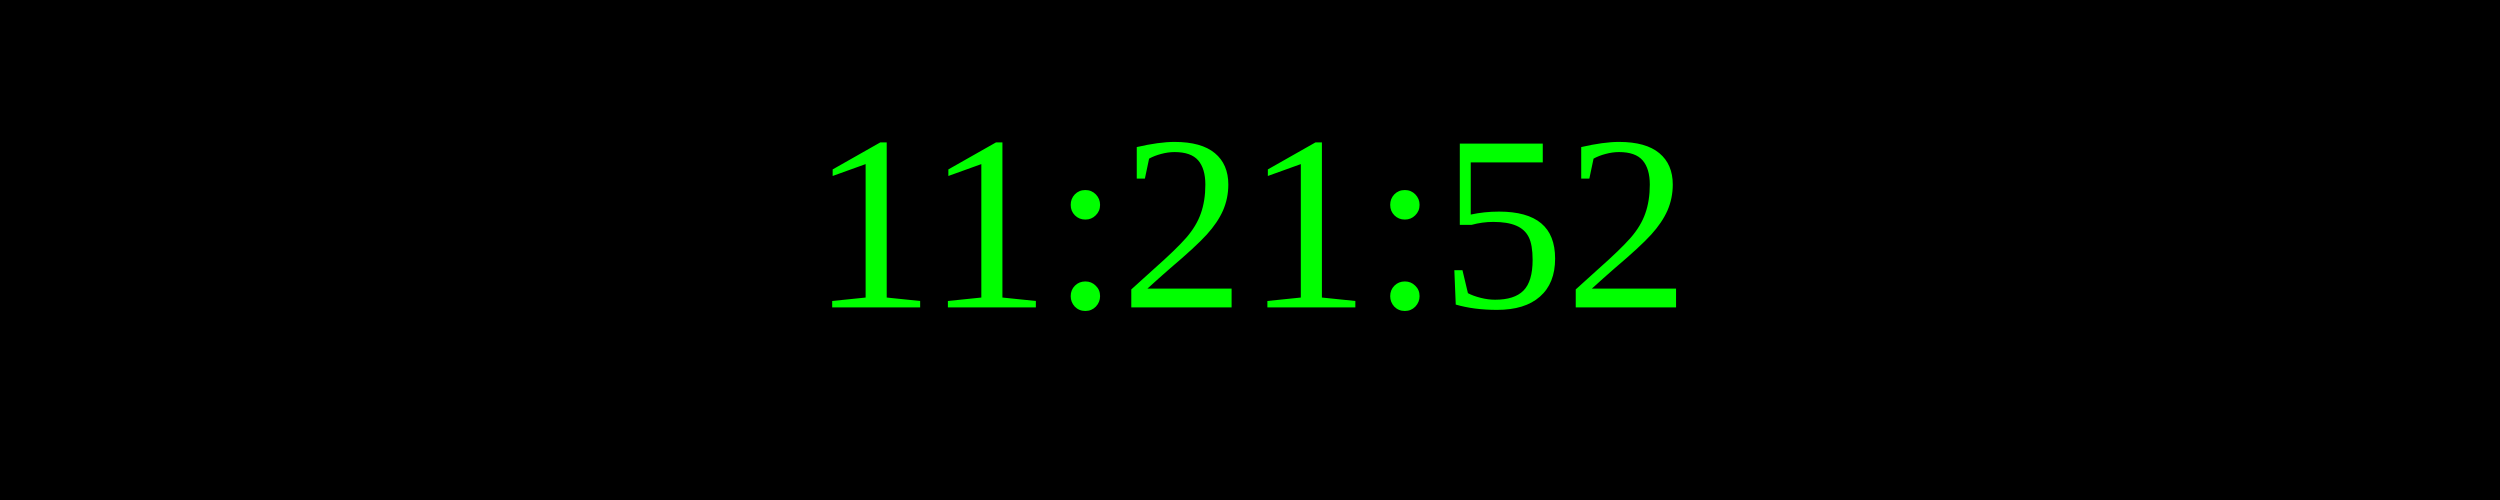
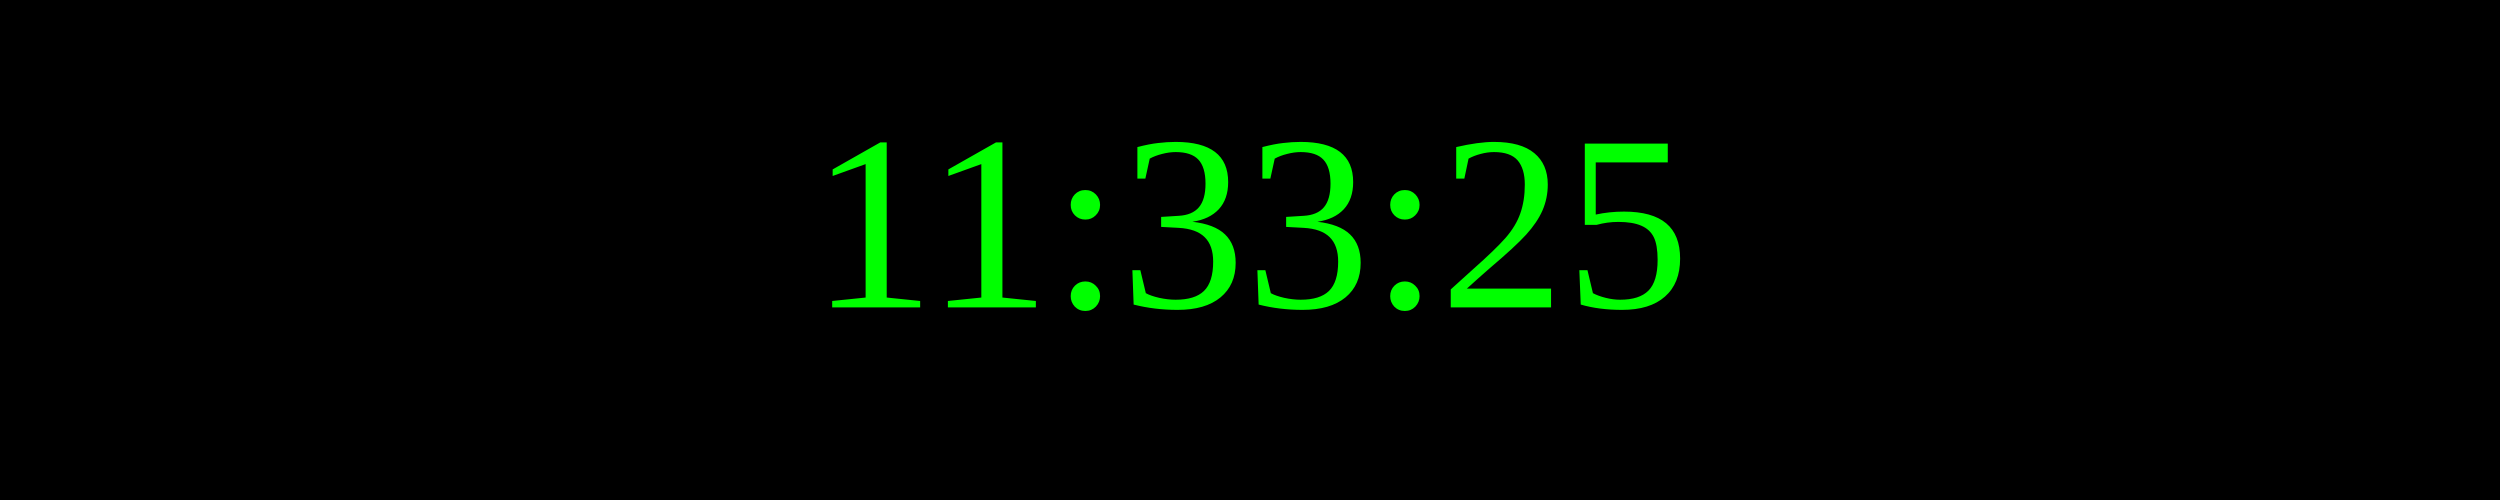
<svg xmlns="http://www.w3.org/2000/svg" width="250" height="50">
  <rect width="100%" height="100%" fill="black" />
  <text x="50%" y="50%" font-size="25" fill="lime" text-anchor="middle" dominant-baseline="middle">
- 11:21:52
+ 11:33:25
</text>
</svg>
